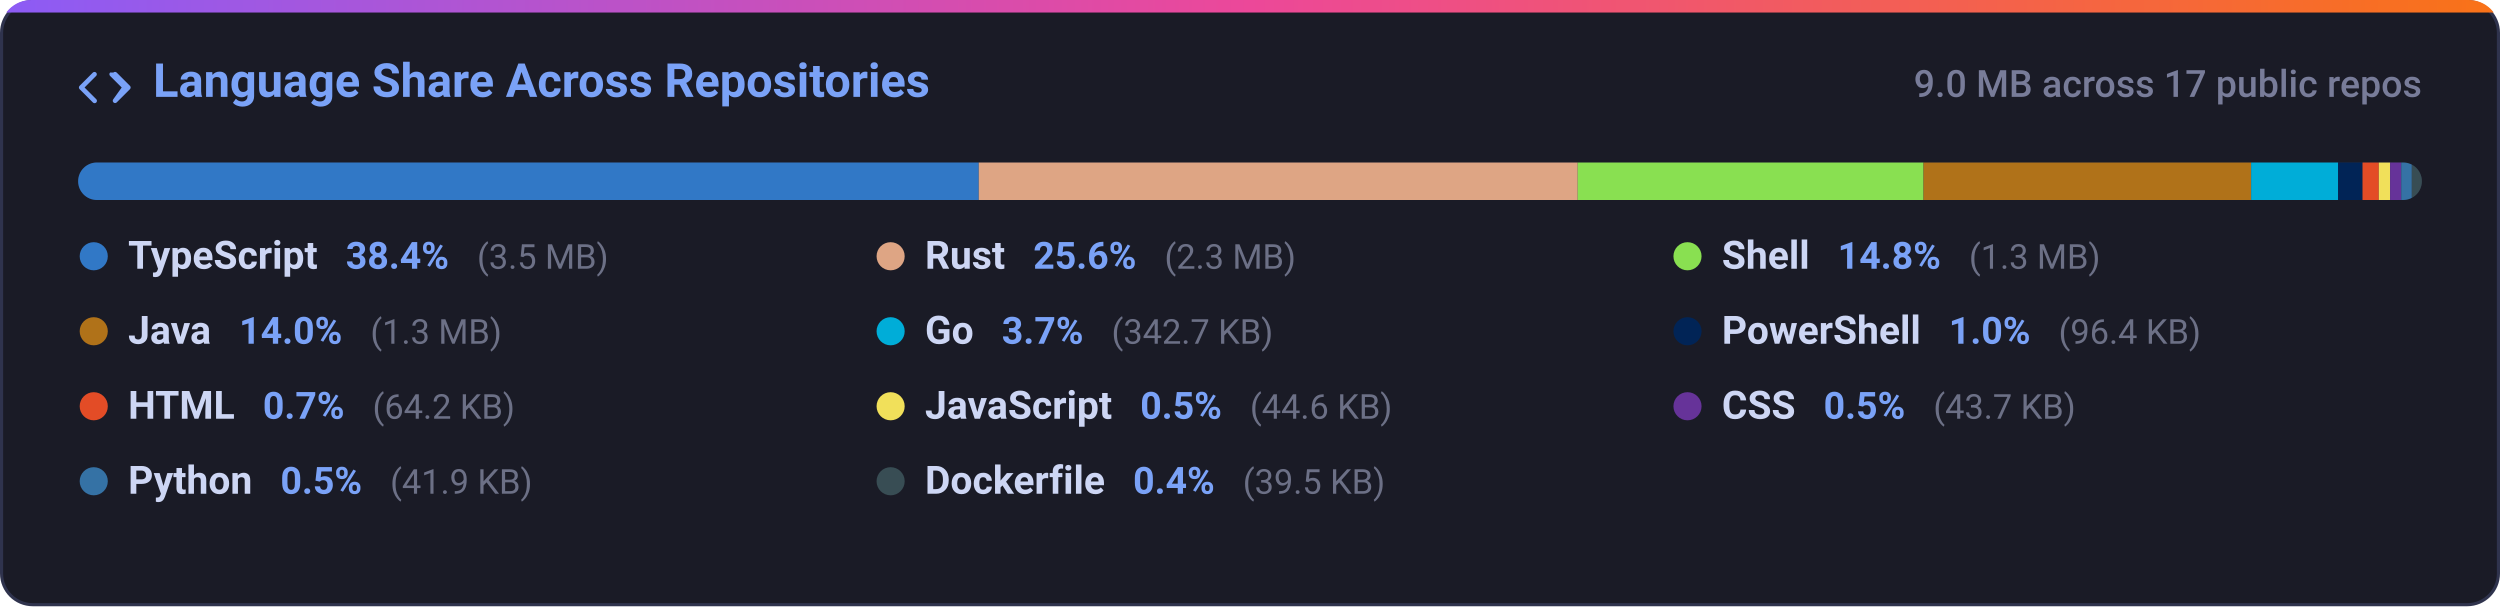
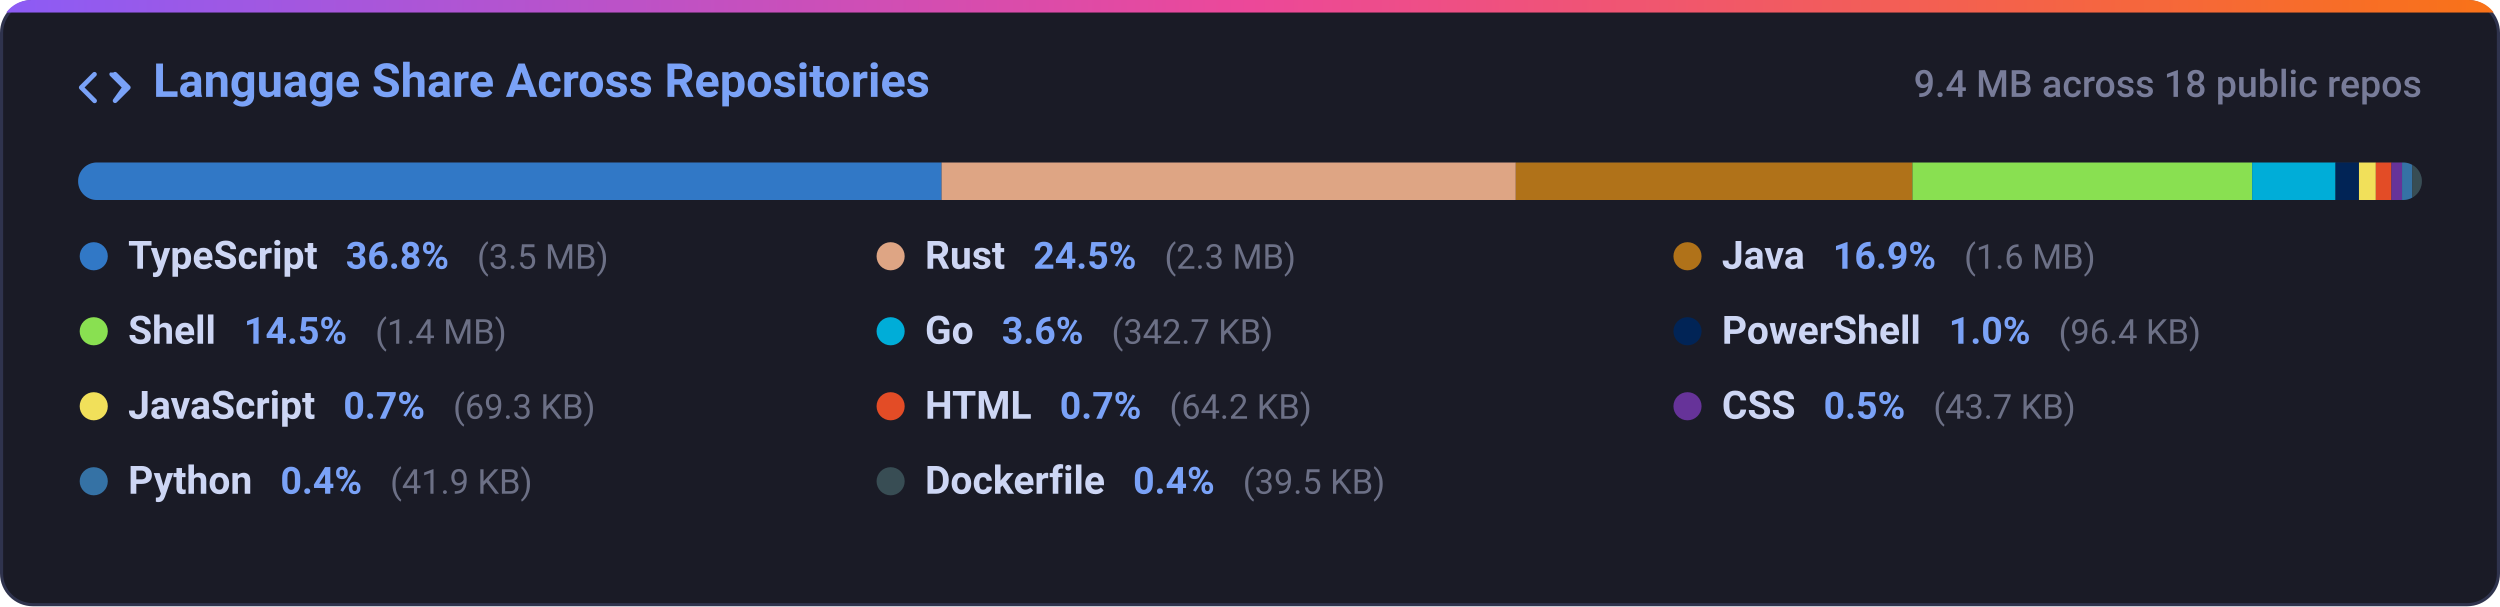
<svg xmlns="http://www.w3.org/2000/svg" width="800" height="194" viewBox="0 0 800 194" fill="none">
  <defs>
    <linearGradient id="grad-lang_dist" x1="0%" y1="0%" x2="100%" y2="0%">
      <stop offset="0%" stop-color="#8b5cf6" />
      <stop offset="50%" stop-color="#ec4899" />
      <stop offset="100%" stop-color="#f97316" />
    </linearGradient>
    <clipPath id="card-clip-lang_dist">
      <rect x="0" y="0" width="800" height="194" rx="10" />
    </clipPath>
    <clipPath id="bar-clip">
      <rect x="25" y="52" width="750" height="12" rx="6" />
    </clipPath>
    <style>
      .card-bg { fill: #1a1b26; stroke: #2f334d; stroke-width: 1px; }
      .card-title { font-family: -apple-system, BlinkMacSystemFont, 'Segoe UI', Roboto, Helvetica, Arial, sans-serif; font-size: 15px; font-weight: 600; fill: #7aa2f7; }
      .card-sub { font-family: -apple-system, BlinkMacSystemFont, 'Segoe UI', Roboto, Helvetica, Arial, sans-serif; font-size: 12px; fill: #787c99; font-weight: 500; }
      .lang-name { font-family: -apple-system, BlinkMacSystemFont, 'Segoe UI', Roboto, Helvetica, Arial, sans-serif; font-size: 12.5px; font-weight: 600; fill: #cdd6f4; }
      .lang-pct { font-family: -apple-system, BlinkMacSystemFont, 'Segoe UI', Roboto, Helvetica, Arial, sans-serif; font-size: 12px; font-weight: 600; fill: #7aa2f7; }
      .lang-size { font-family: -apple-system, BlinkMacSystemFont, 'Segoe UI', Roboto, Helvetica, Arial, sans-serif; font-size: 11px; fill: #6c7086; }
      @media (prefers-color-scheme: light) {
        .card-bg { fill: #f7f8fc; stroke: #e1e4ea; }
        .card-title { fill: #2563eb; }
        .card-sub { fill: #6b7280; }
        .lang-name { fill: #1f2328; }
        .lang-pct { fill: #2563eb; }
        .lang-size { fill: #6b7280; }
      }
    </style>
  </defs>
  <g clip-path="url(#card-clip-lang_dist)">
    <rect class="card-bg" x="0.5" y="0.5" width="799" height="193" rx="10" />
    <rect x="0" y="0" width="800" height="4" fill="url(#grad-lang_dist)" />
  </g>
  <g transform="translate(25, 20)">
    <path fill="#7aa2f7" d="M4.72 3.22a.75.75 0 0 1 1.06 1.06L2.06 8l3.72 3.72a.75.75 0 1 1-1.06 1.06L.47 8.53a.75.75 0 0 1 0-1.06l4.25-4.25Zm6.56 0a.75.75 0 0 1 1.06 0l4.25 4.25a.75.75 0 0 1 0 1.06l-4.25 4.25a.75.75 0 0 1-1.06-1.06L13.94 8l-3.72-3.72a.75.75 0 0 1 0-1.06Z" />
    <text class="card-title" x="24" y="11">Language Share Across Repositories</text>
  </g>
-   <text class="card-sub" x="775" y="31" text-anchor="end">9.0 MB across 17 public repos</text>
+   <text class="card-sub" x="775" y="31" text-anchor="end">9.4 MB across 18 public repos</text>
  <rect x="25" y="52" width="750" height="12" rx="6" fill="#24283b" />
  <g clip-path="url(#bar-clip)">
-     <rect x="25.00" y="52" width="288.20" height="12" fill="#3178c6" />
-     <rect x="313.20" y="52" width="191.68" height="12" fill="#dea584" />
-     <rect x="504.88" y="52" width="110.66" height="12" fill="#89e051" />
-     <rect x="615.54" y="52" width="104.82" height="12" fill="#b07219" />
-     <rect x="720.36" y="52" width="27.83" height="12" fill="#00add8" />
-     <rect x="748.19" y="52" width="7.83" height="12" fill="#012456" />
-     <rect x="756.01" y="52" width="5.21" height="12" fill="#e34c26" />
-     <rect x="761.22" y="52" width="3.62" height="12" fill="#f1e05a" />
-     <rect x="764.84" y="52" width="3.54" height="12" fill="#663399" />
-     <rect x="768.39" y="52" width="3.40" height="12" fill="#3572a5" />
-     <rect x="771.79" y="52" width="3.21" height="12" fill="#384d54" />
+     <rect x="25.00" y="52" width="276.30" height="12" fill="#3178c6" />
+     <rect x="301.30" y="52" width="183.76" height="12" fill="#dea584" />
+     <rect x="485.06" y="52" width="126.92" height="12" fill="#b07219" />
+     <rect x="611.98" y="52" width="108.71" height="12" fill="#89e051" />
+     <rect x="720.69" y="52" width="26.68" height="12" fill="#00add8" />
+     <rect x="747.37" y="52" width="7.50" height="12" fill="#012456" />
+     <rect x="754.87" y="52" width="5.40" height="12" fill="#f1e05a" />
+     <rect x="760.27" y="52" width="4.99" height="12" fill="#e34c26" />
+     <rect x="765.26" y="52" width="3.40" height="12" fill="#663399" />
+     <rect x="768.66" y="52" width="3.26" height="12" fill="#3572a5" />
+     <rect x="771.92" y="52" width="3.08" height="12" fill="#384d54" />
  </g>
  <g>
    <circle cx="30" cy="82" r="4.5" fill="#3178c6" />
    <text x="41" y="86">
      <tspan class="lang-name">TypeScript</tspan>
-       <tspan class="lang-pct" dx="6">38.4%</tspan>
+       <tspan class="lang-pct" dx="6">36.8%</tspan>
      <tspan class="lang-size" dx="6">(3.5 MB)</tspan>
    </text>
    <circle cx="285" cy="82" r="4.5" fill="#dea584" />
    <text x="296" y="86">
      <tspan class="lang-name">Rust</tspan>
-       <tspan class="lang-pct" dx="6">25.6%</tspan>
+       <tspan class="lang-pct" dx="6">24.5%</tspan>
      <tspan class="lang-size" dx="6">(2.3 MB)</tspan>
    </text>
-     <circle cx="540" cy="82" r="4.5" fill="#89e051" />
+     <circle cx="540" cy="82" r="4.5" fill="#b07219" />
    <text x="551" y="86">
+       <tspan class="lang-name">Java</tspan>
+       <tspan class="lang-pct" dx="6">16.9%</tspan>
+       <tspan class="lang-size" dx="6">(1.6 MB)</tspan>
+     </text>
+     <circle cx="30" cy="106" r="4.5" fill="#89e051" />
+     <text x="41" y="110">
      <tspan class="lang-name">Shell</tspan>
-       <tspan class="lang-pct" dx="6">14.8%</tspan>
-       <tspan class="lang-size" dx="6">(1.3 MB)</tspan>
-     </text>
-     <circle cx="30" cy="106" r="4.5" fill="#b07219" />
-     <text x="41" y="110">
-       <tspan class="lang-name">Java</tspan>
-       <tspan class="lang-pct" dx="6">14.0%</tspan>
-       <tspan class="lang-size" dx="6">(1.3 MB)</tspan>
+       <tspan class="lang-pct" dx="6">14.5%</tspan>
+       <tspan class="lang-size" dx="6">(1.4 MB)</tspan>
    </text>
    <circle cx="285" cy="106" r="4.5" fill="#00add8" />
    <text x="296" y="110">
      <tspan class="lang-name">Go</tspan>
-       <tspan class="lang-pct" dx="6">3.7%</tspan>
+       <tspan class="lang-pct" dx="6">3.6%</tspan>
      <tspan class="lang-size" dx="6">(342.7 KB)</tspan>
    </text>
    <circle cx="540" cy="106" r="4.5" fill="#012456" />
    <text x="551" y="110">
      <tspan class="lang-name">PowerShell</tspan>
      <tspan class="lang-pct" dx="6">1.0%</tspan>
      <tspan class="lang-size" dx="6">(96.4 KB)</tspan>
    </text>
-     <circle cx="30" cy="130" r="4.5" fill="#e34c26" />
+     <circle cx="30" cy="130" r="4.5" fill="#f1e05a" />
    <text x="41" y="134">
+       <tspan class="lang-name">JavaScript</tspan>
+       <tspan class="lang-pct" dx="6">0.7%</tspan>
+       <tspan class="lang-size" dx="6">(69.3 KB)</tspan>
+     </text>
+     <circle cx="285" cy="130" r="4.5" fill="#e34c26" />
+     <text x="296" y="134">
      <tspan class="lang-name">HTML</tspan>
      <tspan class="lang-pct" dx="6">0.7%</tspan>
      <tspan class="lang-size" dx="6">(64.2 KB)</tspan>
-     </text>
-     <circle cx="285" cy="130" r="4.5" fill="#f1e05a" />
-     <text x="296" y="134">
-       <tspan class="lang-name">JavaScript</tspan>
-       <tspan class="lang-pct" dx="6">0.5%</tspan>
-       <tspan class="lang-size" dx="6">(44.6 KB)</tspan>
    </text>
    <circle cx="540" cy="130" r="4.5" fill="#663399" />
    <text x="551" y="134">
      <tspan class="lang-name">CSS</tspan>
      <tspan class="lang-pct" dx="6">0.5%</tspan>
      <tspan class="lang-size" dx="6">(43.7 KB)</tspan>
    </text>
    <circle cx="30" cy="154" r="4.5" fill="#3572a5" />
    <text x="41" y="158">
      <tspan class="lang-name">Python</tspan>
-       <tspan class="lang-pct" dx="6">0.5%</tspan>
+       <tspan class="lang-pct" dx="6">0.4%</tspan>
      <tspan class="lang-size" dx="6">(41.9 KB)</tspan>
    </text>
    <circle cx="285" cy="154" r="4.5" fill="#384d54" />
    <text x="296" y="158">
      <tspan class="lang-name">Dockerfile</tspan>
      <tspan class="lang-pct" dx="6">0.4%</tspan>
      <tspan class="lang-size" dx="6">(39.5 KB)</tspan>
    </text>
  </g>
</svg>
